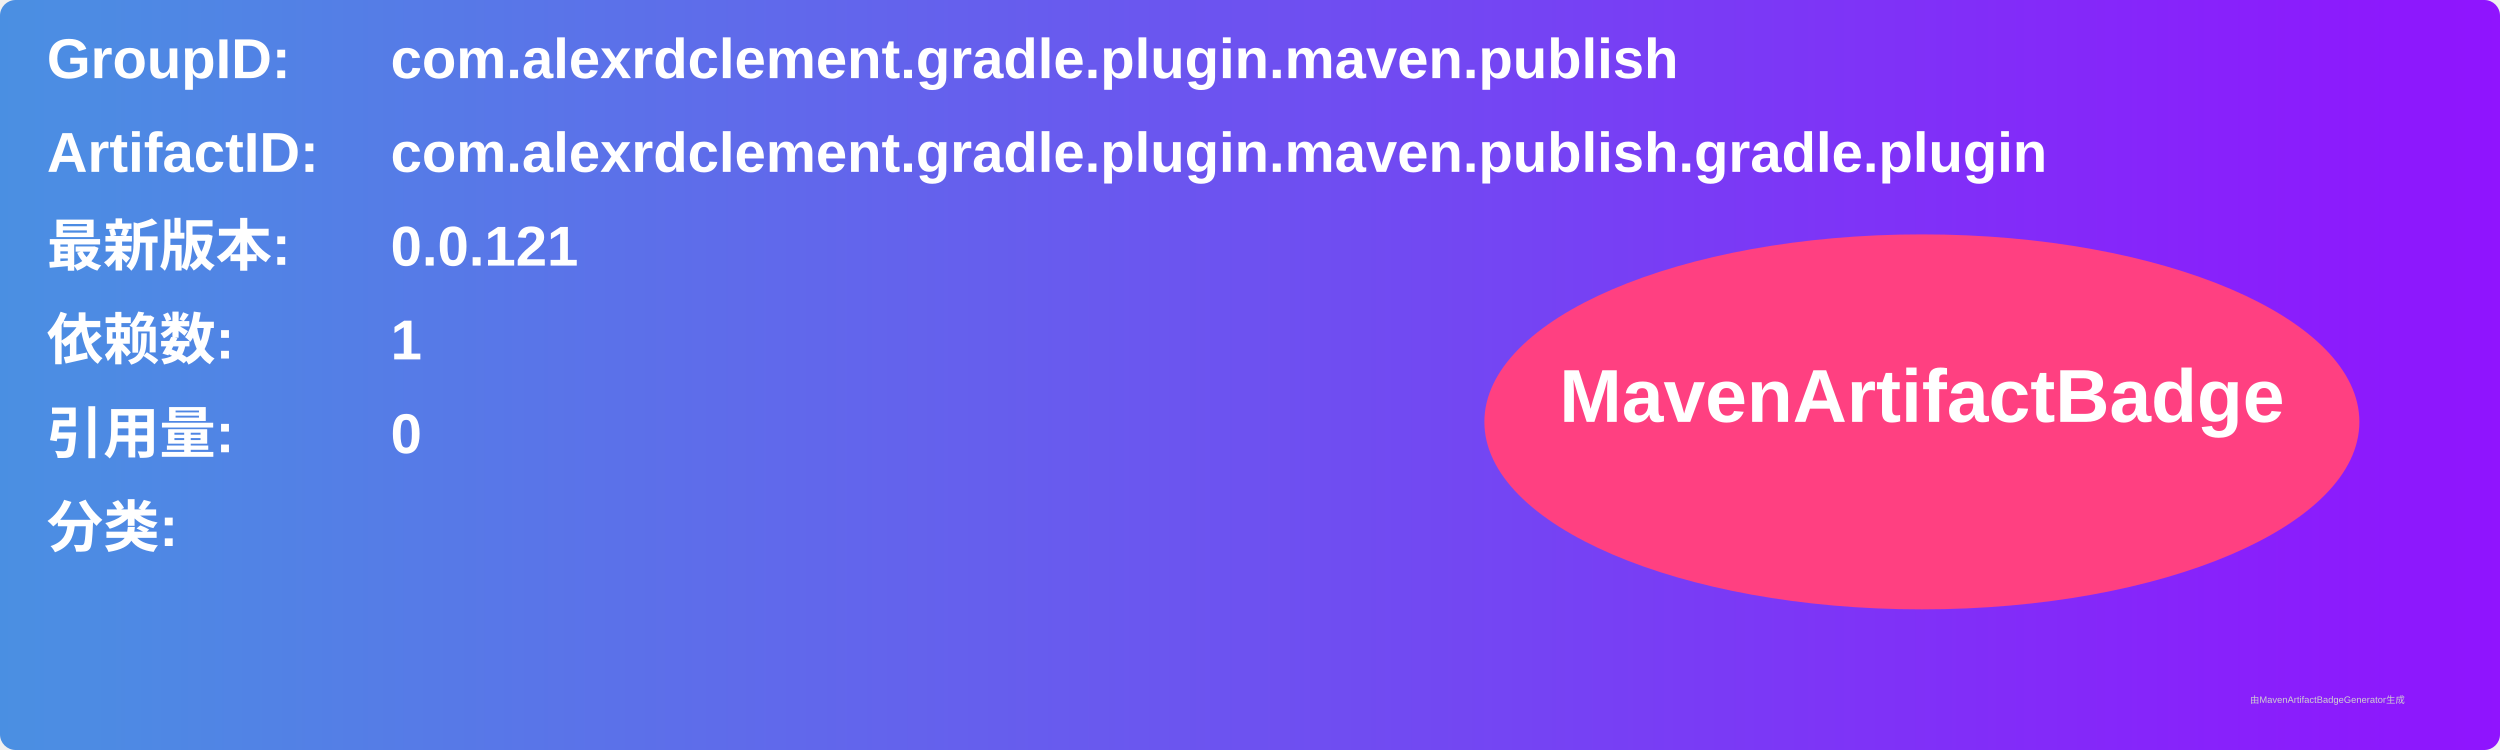
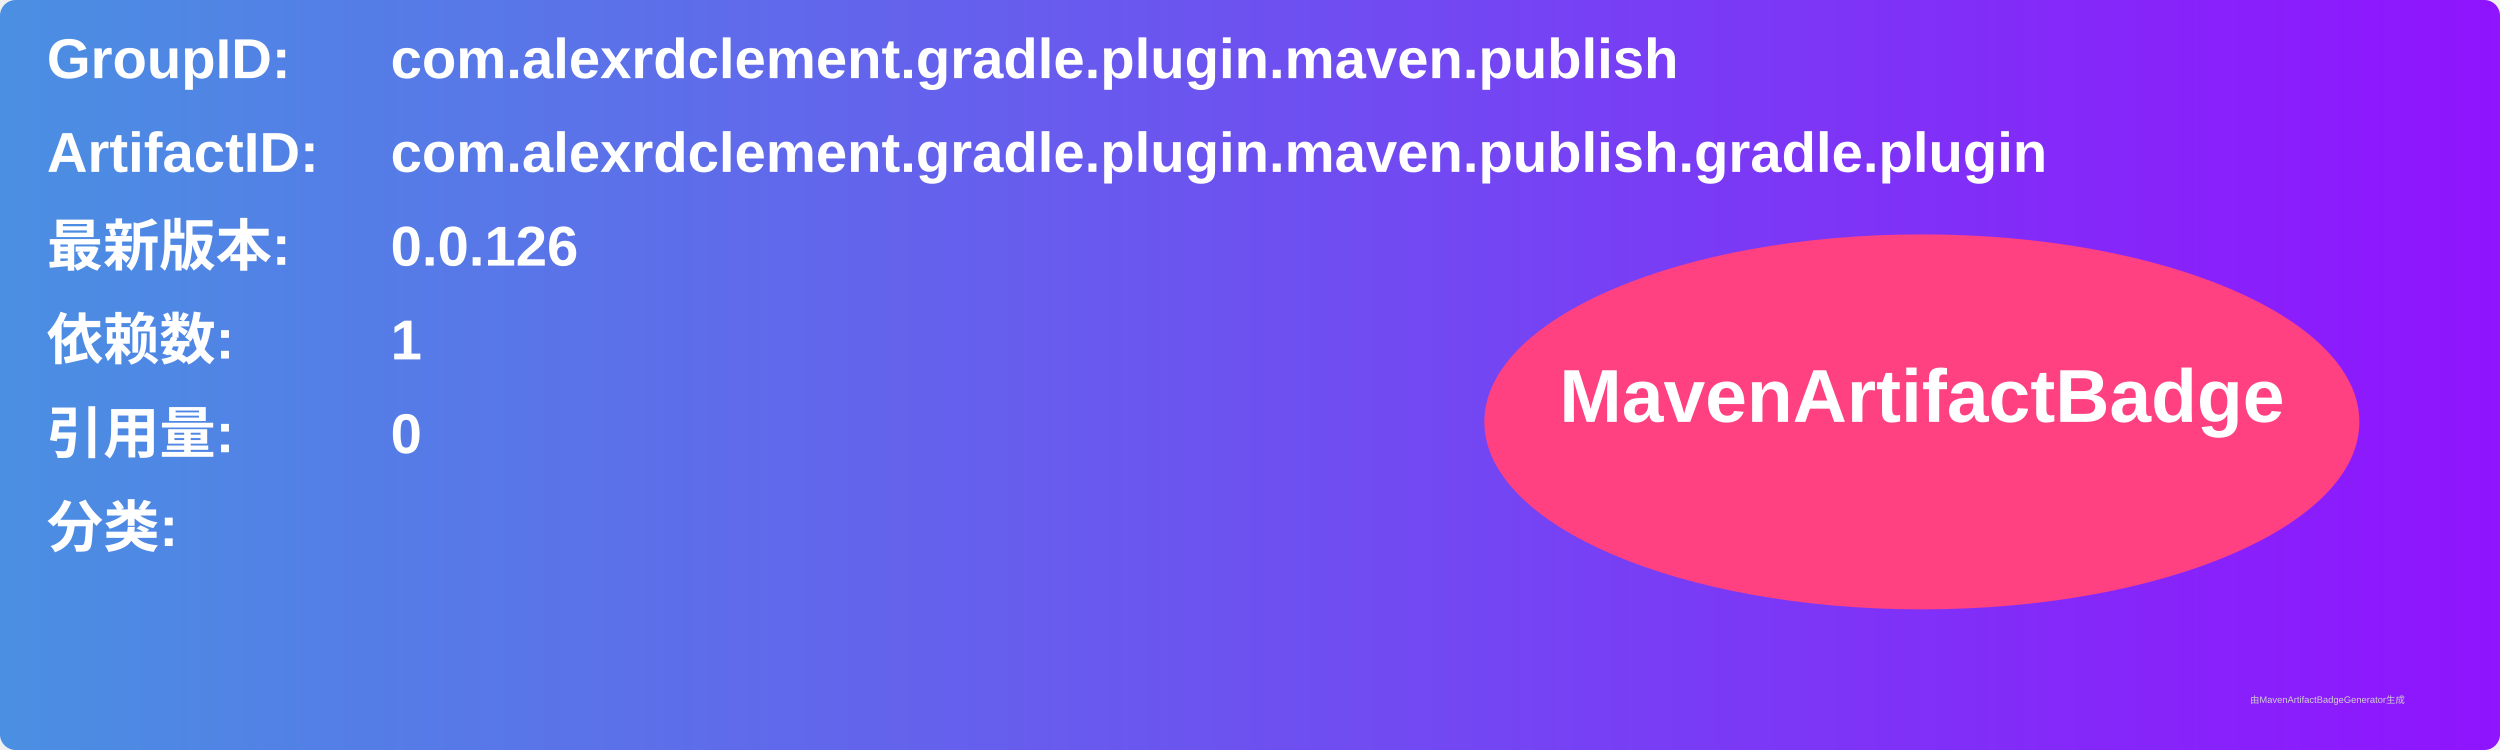
<svg xmlns="http://www.w3.org/2000/svg" width="800" height="240" viewBox="0 0 800 240">
  <linearGradient id="grad" x1="0%" y1="0%" x2="100%" y2="0%">
    <stop offset="0%" stop-color="#4a90e2" />
    <stop offset="100%" stop-color="#9013fe" />
  </linearGradient>
  <rect width="100%" height="100%" rx="5" ry="5" fill="url(#grad)" />
  <g transform="translate(15, 15)">
    <text x="0" y="10" font-family="Arial" font-size="18" fill="white" font-weight="bold" width="260">GroupID:</text>
    <text x="110" y="10" font-family="Arial" font-size="18" fill="white" font-weight="bold" width="460">com.alexrdclement.gradle.plugin.maven.publish</text>
    <text x="0" y="40" font-family="Arial" font-size="18" fill="white" font-weight="bold" width="260">ArtifactID:</text>
    <text x="110" y="40" font-family="Arial" font-size="18" fill="white" font-weight="bold" width="460">com.alexrdclement.gradle.plugin.maven.publish.gradle.plugin</text>
    <text x="0" y="70" font-family="Arial" font-size="18" fill="white" font-weight="bold">最新版本:</text>
    <text x="110" y="70" font-family="Arial" font-size="18" fill="white" font-weight="bold">
-       <tspan font-weight="bold">0.0.121</tspan>
+       <tspan font-weight="bold">0.0.126</tspan>
    </text>
    <text x="0" y="100" font-family="Arial" font-size="18" fill="white" font-weight="bold">依赖数: </text>
    <text x="110" y="100" font-family="Arial" font-size="18" fill="white">
      <tspan font-weight="bold">1</tspan>
    </text>
    <text x="0" y="130" font-family="Arial" font-size="18" fill="white" font-weight="bold">引用量: </text>
    <text x="110" y="130" font-family="Arial" font-size="18" fill="white">
      <tspan font-weight="bold">0</tspan>
    </text>
    <text x="0" y="160" font-family="Arial" font-size="18" fill="white" font-weight="bold">分类:</text>
    <text x="10" y="190" font-family="Arial" font-size="10" fill="white">
      <tspan font-weight="bold" />
    </text>
    <ellipse cx="600" cy="120" rx="140" ry="60" fill="#ff4081" />
    <text x="600" y="120" text-anchor="middle" font-family="Arial" font-size="24" fill="white" font-weight="bold">MavenArtifactBadge</text>
  </g>
  <text x="720" y="225" font-family="Arial" font-size="3" fill="#d0d0d0">由MavenArtifactBadgeGenerator生成</text>
</svg>
